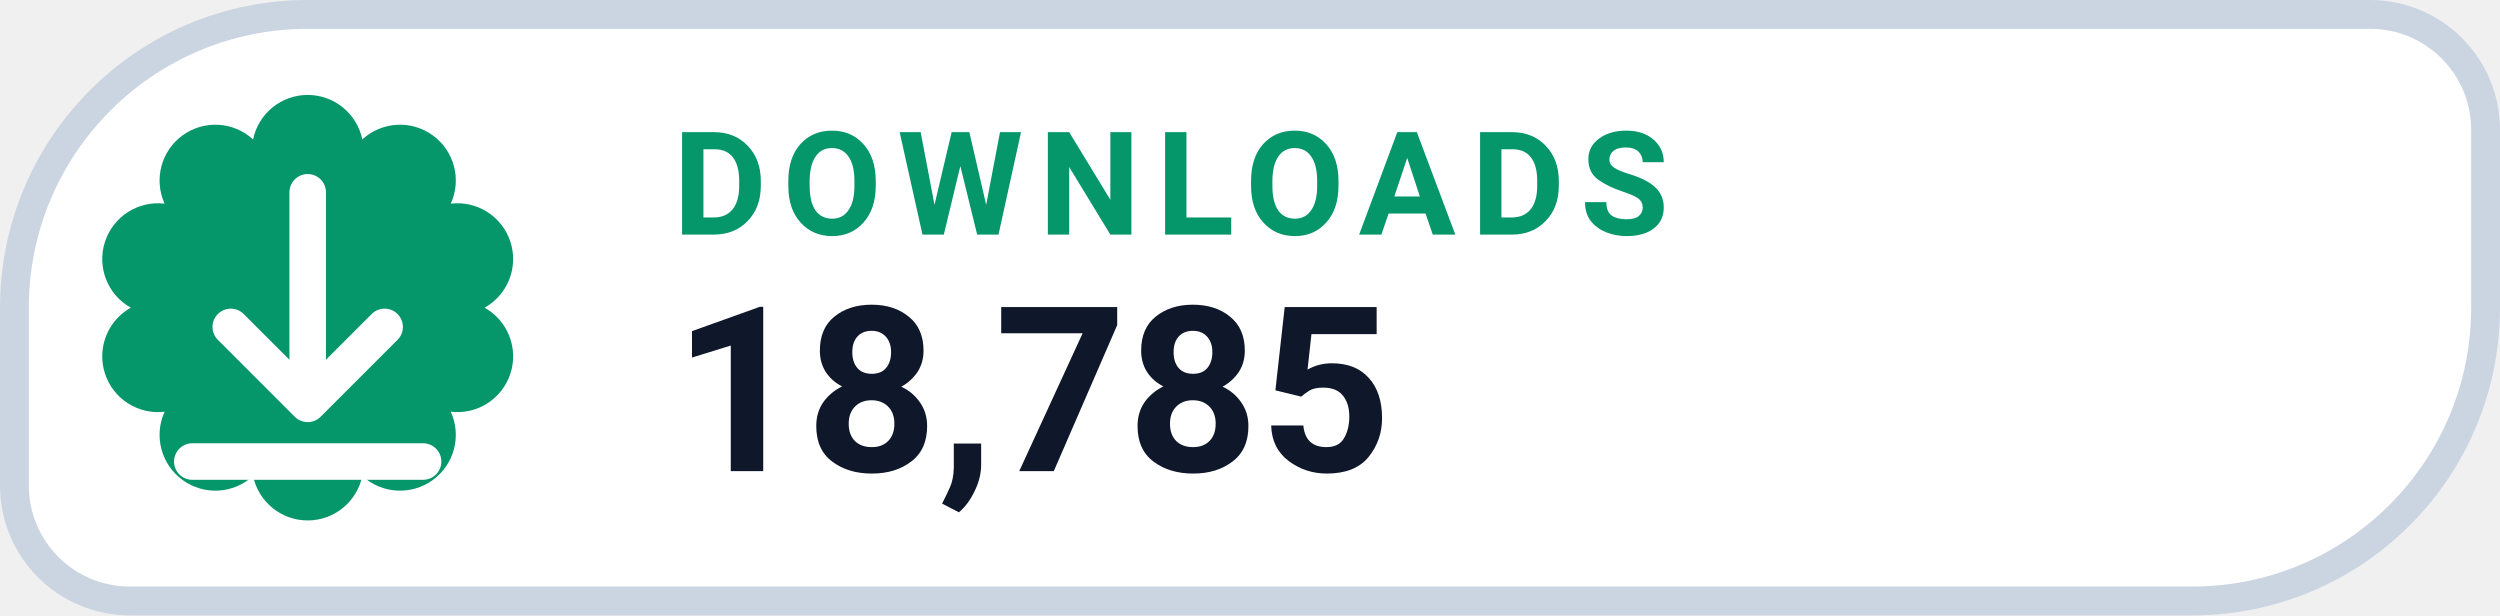
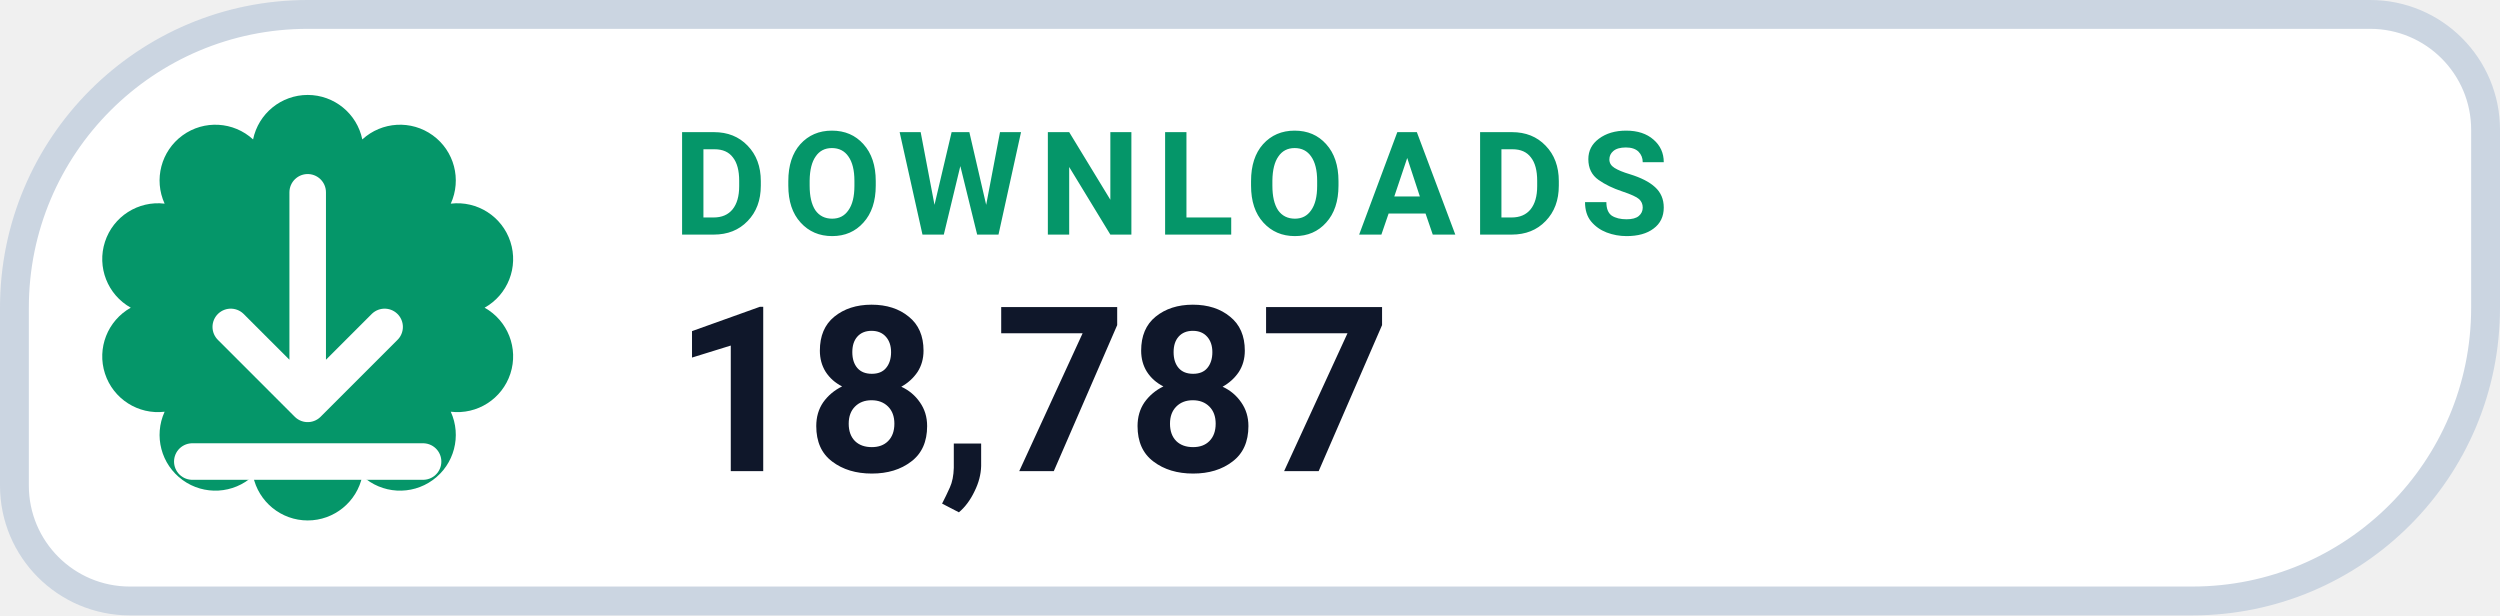
- <svg xmlns="http://www.w3.org/2000/svg" width="130" height="32" viewBox="0 0 130 32" role="img" aria-label="DOWNLOADS 18,785">
+ <svg xmlns="http://www.w3.org/2000/svg" width="130" height="32" viewBox="0 0 130 32" role="img" aria-label="DOWNLOADS 18,787">
  <path d="M 16.00 0.75 H 123.25 A 6.00 6.00 0 0 1 129.25 6.75 V 16.00 A 15.25 15.25 0 0 1 114.00 31.25 H 6.75 A 6.00 6.00 0 0 1 0.75 25.25 V 16.00 A 15.25 15.25 0 0 1 16.00 0.75 Z" fill="#FFFFFF" stroke="#CBD5E1" stroke-width="1.5" />
  <path d="M 13.16 7.25 A 2.90 2.90 0 0 1 18.84 7.25 A 2.90 2.90 0 0 1 23.44 10.59 A 2.90 2.90 0 0 1 25.20 16.00 A 2.90 2.90 0 0 1 23.44 21.41 A 2.90 2.90 0 0 1 18.84 24.75 A 2.90 2.90 0 0 1 13.16 24.75 A 2.90 2.90 0 0 1 8.56 21.41 A 2.90 2.90 0 0 1 6.80 16.00 A 2.90 2.90 0 0 1 8.56 10.59 A 2.90 2.90 0 0 1 13.16 7.25 Z" fill="#059669" />
  <g transform="translate(16 16)" style="color:#FFFFFF;">
    <path d="M0 -6 v11 m0 0 l4 -4 m-4 4 l-4 -4 M-6 8 h12" fill="none" stroke="currentColor" stroke-width="1.9" stroke-linecap="round" stroke-linejoin="round" />
  </g>
  <text x="35" y="12.2" fill="#059669" font-family="-apple-system,BlinkMacSystemFont,'Segoe UI',Roboto,Helvetica,Arial,sans-serif" font-size="7.5" font-weight="700" letter-spacing=".8">DOWNLOADS</text>
-   <text x="35" y="24.5" fill="#0F172A" font-family="-apple-system,BlinkMacSystemFont,'Segoe UI',Roboto,Helvetica,Arial,sans-serif" font-size="12" font-weight="750">18,785</text>
+   <text x="35" y="24.5" fill="#0F172A" font-family="-apple-system,BlinkMacSystemFont,'Segoe UI',Roboto,Helvetica,Arial,sans-serif" font-size="12" font-weight="750">18,787</text>
</svg>
